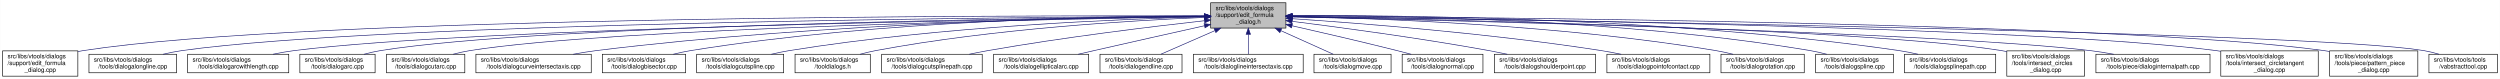
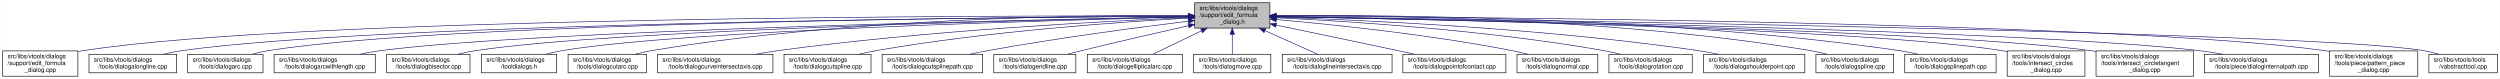
- <svg xmlns="http://www.w3.org/2000/svg" xmlns:xlink="http://www.w3.org/1999/xlink" width="4054pt" height="128pt" viewBox="0.00 0.00 4053.50 128.00">
+ <svg xmlns="http://www.w3.org/2000/svg" xmlns:xlink="http://www.w3.org/1999/xlink" width="4052pt" height="128pt" viewBox="0.00 0.00 4051.50 128.00">
  <g id="graph0" class="graph" transform="scale(1 1) rotate(0) translate(4 124)">
-     <polygon fill="white" stroke="transparent" points="-4,4 -4,-124 4049.5,-124 4049.5,4 -4,4" />
+     <polygon fill="white" stroke="transparent" points="-4,4 -4,-124 4047.5,-124 4047.5,4 -4,4" />
    <g id="node1" class="node">
      <g id="a_node1">
        <a xlink:title=" ">
-           <polygon fill="#bfbfbf" stroke="black" points="1959,-78.5 1959,-119.5 2081,-119.5 2081,-78.5 1959,-78.5" />
-           <text text-anchor="start" x="1967" y="-107.5" font-family="Helvetica,sans-Serif" font-size="10.00">src/libs/vtools/dialogs</text>
-           <text text-anchor="start" x="1967" y="-96.5" font-family="Helvetica,sans-Serif" font-size="10.00">/support/edit_formula</text>
-           <text text-anchor="middle" x="2020" y="-85.5" font-family="Helvetica,sans-Serif" font-size="10.00">_dialog.h</text>
+           <polygon fill="#bfbfbf" stroke="black" points="1932,-78.5 1932,-119.5 2054,-119.5 2054,-78.5 1932,-78.5" />
+           <text text-anchor="start" x="1940" y="-107.5" font-family="Helvetica,sans-Serif" font-size="10.00">src/libs/vtools/dialogs</text>
+           <text text-anchor="start" x="1940" y="-96.5" font-family="Helvetica,sans-Serif" font-size="10.00">/support/edit_formula</text>
+           <text text-anchor="middle" x="1993" y="-85.5" font-family="Helvetica,sans-Serif" font-size="10.00">_dialog.h</text>
        </a>
      </g>
    </g>
    <g id="node2" class="node">
      <g id="a_node2">
        <a xlink:href="../../d7/d8d/edit__formula__dialog_8cpp.html" target="_top" xlink:title=" ">
          <polygon fill="white" stroke="black" points="0,-0.5 0,-41.5 122,-41.5 122,-0.5 0,-0.5" />
          <text text-anchor="start" x="8" y="-29.5" font-family="Helvetica,sans-Serif" font-size="10.00">src/libs/vtools/dialogs</text>
          <text text-anchor="start" x="8" y="-18.5" font-family="Helvetica,sans-Serif" font-size="10.00">/support/edit_formula</text>
          <text text-anchor="middle" x="61" y="-7.5" font-family="Helvetica,sans-Serif" font-size="10.00">_dialog.cpp</text>
        </a>
      </g>
    </g>
    <g id="edge1" class="edge">
-       <path fill="none" stroke="midnightblue" d="M1948.41,-98.25C1648.36,-98.95 491.07,-97.88 131,-42 128.13,-41.55 125.21,-41.03 122.27,-40.44" />
-       <polygon fill="midnightblue" stroke="midnightblue" points="1948.72,-101.75 1958.71,-98.23 1948.71,-94.75 1948.72,-101.75" />
+       <path fill="none" stroke="midnightblue" d="M1921.44,-98.22C1624.13,-98.75 485.52,-97.1 131,-42 128.13,-41.55 125.21,-41.03 122.27,-40.44" />
+       <polygon fill="midnightblue" stroke="midnightblue" points="1921.66,-101.72 1931.66,-98.2 1921.65,-94.72 1921.66,-101.72" />
    </g>
    <g id="node3" class="node">
      <g id="a_node3">
        <a xlink:href="../../d6/d5d/dialogalongline_8cpp.html" target="_top" xlink:title=" ">
          <polygon fill="white" stroke="black" points="140,-6 140,-36 282,-36 282,-6 140,-6" />
          <text text-anchor="start" x="148" y="-24" font-family="Helvetica,sans-Serif" font-size="10.00">src/libs/vtools/dialogs</text>
          <text text-anchor="middle" x="211" y="-13" font-family="Helvetica,sans-Serif" font-size="10.00">/tools/dialogalongline.cpp</text>
        </a>
      </g>
    </g>
    <g id="edge2" class="edge">
-       <path fill="none" stroke="midnightblue" d="M1948.49,-97.71C1664.91,-96.24 618.97,-87.78 291,-42 280.93,-40.59 270.3,-38.43 260.18,-36.04" />
-       <polygon fill="midnightblue" stroke="midnightblue" points="1948.63,-101.21 1958.65,-97.76 1948.67,-94.21 1948.63,-101.21" />
+       <path fill="none" stroke="midnightblue" d="M1921.67,-97.67C1641.15,-96.05 613.48,-87.09 291,-42 280.93,-40.59 270.3,-38.43 260.18,-36.03" />
+       <polygon fill="midnightblue" stroke="midnightblue" points="1921.7,-101.17 1931.72,-97.72 1921.74,-94.17 1921.7,-101.17" />
    </g>
    <g id="node4" class="node">
      <g id="a_node4">
-         <a xlink:href="../../d2/d29/dialogarcwithlength_8cpp.html" target="_top" xlink:title=" ">
-           <polygon fill="white" stroke="black" points="300,-6 300,-36 464,-36 464,-6 300,-6" />
+         <a xlink:href="../../d1/d37/dialogarc_8cpp.html" target="_top" xlink:title=" ">
+           <polygon fill="white" stroke="black" points="300,-6 300,-36 422,-36 422,-6 300,-6" />
          <text text-anchor="start" x="308" y="-24" font-family="Helvetica,sans-Serif" font-size="10.00">src/libs/vtools/dialogs</text>
-           <text text-anchor="middle" x="382" y="-13" font-family="Helvetica,sans-Serif" font-size="10.00">/tools/dialogarcwithlength.cpp</text>
+           <text text-anchor="middle" x="361" y="-13" font-family="Helvetica,sans-Serif" font-size="10.00">/tools/dialogarc.cpp</text>
        </a>
      </g>
    </g>
    <g id="edge3" class="edge">
-       <path fill="none" stroke="midnightblue" d="M1948.73,-97.13C1684.94,-93.62 764.22,-78.97 473,-42 461.77,-40.57 449.87,-38.43 438.52,-36.07" />
-       <polygon fill="midnightblue" stroke="midnightblue" points="1948.91,-100.63 1958.95,-97.26 1949,-93.63 1948.91,-100.63" />
+       <path fill="none" stroke="midnightblue" d="M1921.41,-97.73C1655.36,-96.39 723.91,-88.39 431,-42 422.14,-40.6 412.81,-38.43 403.95,-36.04" />
+       <polygon fill="midnightblue" stroke="midnightblue" points="1921.7,-101.24 1931.71,-97.78 1921.73,-94.24 1921.7,-101.24" />
    </g>
    <g id="node5" class="node">
      <g id="a_node5">
-         <a xlink:href="../../d1/d37/dialogarc_8cpp.html" target="_top" xlink:title=" ">
-           <polygon fill="white" stroke="black" points="482,-6 482,-36 604,-36 604,-6 482,-6" />
-           <text text-anchor="start" x="490" y="-24" font-family="Helvetica,sans-Serif" font-size="10.00">src/libs/vtools/dialogs</text>
-           <text text-anchor="middle" x="543" y="-13" font-family="Helvetica,sans-Serif" font-size="10.00">/tools/dialogarc.cpp</text>
+         <a xlink:href="../../d2/d29/dialogarcwithlength_8cpp.html" target="_top" xlink:title=" ">
+           <polygon fill="white" stroke="black" points="440,-6 440,-36 604,-36 604,-6 440,-6" />
+           <text text-anchor="start" x="448" y="-24" font-family="Helvetica,sans-Serif" font-size="10.00">src/libs/vtools/dialogs</text>
+           <text text-anchor="middle" x="522" y="-13" font-family="Helvetica,sans-Serif" font-size="10.00">/tools/dialogarcwithlength.cpp</text>
        </a>
      </g>
    </g>
    <g id="edge4" class="edge">
-       <path fill="none" stroke="midnightblue" d="M1948.56,-97.41C1700.05,-94.99 874.31,-83.91 613,-42 604.14,-40.58 594.81,-38.41 585.95,-36.01" />
-       <polygon fill="midnightblue" stroke="midnightblue" points="1948.87,-100.91 1958.91,-97.5 1948.94,-93.91 1948.87,-100.91" />
+       <path fill="none" stroke="midnightblue" d="M1921.76,-96.76C1676.79,-92.26 870,-75.19 613,-42 601.77,-40.55 589.88,-38.4 578.52,-36.03" />
+       <polygon fill="midnightblue" stroke="midnightblue" points="1921.9,-100.27 1931.97,-96.95 1922.03,-93.27 1921.9,-100.27" />
    </g>
    <g id="node6" class="node">
      <g id="a_node6">
-         <a xlink:href="../../d9/d90/dialogcutarc_8cpp.html" target="_top" xlink:title=" ">
-           <polygon fill="white" stroke="black" points="622.5,-6 622.5,-36 749.5,-36 749.5,-6 622.5,-6" />
+         <a xlink:href="../../da/dfa/dialogbisector_8cpp.html" target="_top" xlink:title=" ">
+           <polygon fill="white" stroke="black" points="622.5,-6 622.5,-36 757.5,-36 757.5,-6 622.5,-6" />
          <text text-anchor="start" x="630.5" y="-24" font-family="Helvetica,sans-Serif" font-size="10.00">src/libs/vtools/dialogs</text>
-           <text text-anchor="middle" x="686" y="-13" font-family="Helvetica,sans-Serif" font-size="10.00">/tools/dialogcutarc.cpp</text>
+           <text text-anchor="middle" x="690" y="-13" font-family="Helvetica,sans-Serif" font-size="10.00">/tools/dialogbisector.cpp</text>
        </a>
      </g>
    </g>
    <g id="edge5" class="edge">
-       <path fill="none" stroke="midnightblue" d="M1948.63,-96.96C1717.33,-93.25 989.98,-78.88 758,-42 749.03,-40.57 739.58,-38.43 730.59,-36.07" />
-       <polygon fill="midnightblue" stroke="midnightblue" points="1948.88,-100.46 1958.94,-97.12 1948.99,-93.46 1948.88,-100.46" />
+       <path fill="none" stroke="midnightblue" d="M1921.74,-96.7C1695,-92.24 992,-75.98 767,-42 757.44,-40.56 747.35,-38.41 737.74,-36.05" />
+       <polygon fill="midnightblue" stroke="midnightblue" points="1921.79,-100.2 1931.85,-96.89 1921.92,-93.2 1921.79,-100.2" />
    </g>
    <g id="node7" class="node">
      <g id="a_node7">
-         <a xlink:href="../../dd/d39/dialogcurveintersectaxis_8cpp.html" target="_top" xlink:title=" ">
-           <polygon fill="white" stroke="black" points="767.5,-6 767.5,-36 954.5,-36 954.5,-6 767.5,-6" />
-           <text text-anchor="start" x="775.5" y="-24" font-family="Helvetica,sans-Serif" font-size="10.00">src/libs/vtools/dialogs</text>
-           <text text-anchor="middle" x="861" y="-13" font-family="Helvetica,sans-Serif" font-size="10.00">/tools/dialogcurveintersectaxis.cpp</text>
+         <a xlink:href="../../df/ded/tooldialogs_8h.html" target="_top" xlink:title=" ">
+           <polygon fill="white" stroke="black" points="776,-6 776,-36 898,-36 898,-6 776,-6" />
+           <text text-anchor="start" x="784" y="-24" font-family="Helvetica,sans-Serif" font-size="10.00">src/libs/vtools/dialogs</text>
+           <text text-anchor="middle" x="837" y="-13" font-family="Helvetica,sans-Serif" font-size="10.00">/tooldialogs.h</text>
        </a>
      </g>
    </g>
    <g id="edge6" class="edge">
-       <path fill="none" stroke="midnightblue" d="M1948.85,-97.68C1778.14,-96.15 1332.05,-87.73 963,-42 950.73,-40.48 937.73,-38.34 925.26,-36.02" />
-       <polygon fill="midnightblue" stroke="midnightblue" points="1948.94,-101.18 1958.97,-97.76 1949,-94.18 1948.94,-101.18" />
+       <path fill="none" stroke="midnightblue" d="M1921.43,-96.43C1712.06,-91.49 1103.19,-74.65 907,-42 898.27,-40.55 889.08,-38.39 880.34,-36.03" />
+       <polygon fill="midnightblue" stroke="midnightblue" points="1921.61,-99.93 1931.69,-96.67 1921.77,-92.93 1921.61,-99.93" />
    </g>
    <g id="node8" class="node">
      <g id="a_node8">
-         <a xlink:href="../../da/dfa/dialogbisector_8cpp.html" target="_top" xlink:title=" ">
-           <polygon fill="white" stroke="black" points="972.5,-6 972.5,-36 1107.5,-36 1107.5,-6 972.5,-6" />
-           <text text-anchor="start" x="980.5" y="-24" font-family="Helvetica,sans-Serif" font-size="10.00">src/libs/vtools/dialogs</text>
-           <text text-anchor="middle" x="1040" y="-13" font-family="Helvetica,sans-Serif" font-size="10.00">/tools/dialogbisector.cpp</text>
+         <a xlink:href="../../d9/d90/dialogcutarc_8cpp.html" target="_top" xlink:title=" ">
+           <polygon fill="white" stroke="black" points="916.5,-6 916.5,-36 1043.5,-36 1043.5,-6 916.5,-6" />
+           <text text-anchor="start" x="924.5" y="-24" font-family="Helvetica,sans-Serif" font-size="10.00">src/libs/vtools/dialogs</text>
+           <text text-anchor="middle" x="980" y="-13" font-family="Helvetica,sans-Serif" font-size="10.00">/tools/dialogcutarc.cpp</text>
        </a>
      </g>
    </g>
    <g id="edge7" class="edge">
-       <path fill="none" stroke="midnightblue" d="M1948.76,-98.3C1795.42,-97.91 1423.12,-91.44 1116,-42 1106.71,-40.5 1096.9,-38.36 1087.53,-36.03" />
-       <polygon fill="midnightblue" stroke="midnightblue" points="1948.97,-101.8 1958.98,-98.31 1948.98,-94.8 1948.97,-101.8" />
+       <path fill="none" stroke="midnightblue" d="M1921.9,-98.87C1764.17,-99.69 1373.45,-95.59 1052,-42 1043.17,-40.53 1033.87,-38.4 1024.99,-36.07" />
+       <polygon fill="midnightblue" stroke="midnightblue" points="1921.97,-102.37 1931.95,-98.81 1921.93,-95.37 1921.97,-102.37" />
    </g>
    <g id="node9" class="node">
      <g id="a_node9">
-         <a xlink:href="../../d3/d2e/dialogcutspline_8cpp.html" target="_top" xlink:title=" ">
-           <polygon fill="white" stroke="black" points="1125.5,-6 1125.5,-36 1266.5,-36 1266.5,-6 1125.5,-6" />
-           <text text-anchor="start" x="1133.5" y="-24" font-family="Helvetica,sans-Serif" font-size="10.00">src/libs/vtools/dialogs</text>
-           <text text-anchor="middle" x="1196" y="-13" font-family="Helvetica,sans-Serif" font-size="10.00">/tools/dialogcutspline.cpp</text>
+         <a xlink:href="../../dd/d39/dialogcurveintersectaxis_8cpp.html" target="_top" xlink:title=" ">
+           <polygon fill="white" stroke="black" points="1061.5,-6 1061.5,-36 1248.5,-36 1248.5,-6 1061.5,-6" />
+           <text text-anchor="start" x="1069.5" y="-24" font-family="Helvetica,sans-Serif" font-size="10.00">src/libs/vtools/dialogs</text>
+           <text text-anchor="middle" x="1155" y="-13" font-family="Helvetica,sans-Serif" font-size="10.00">/tools/dialogcurveintersectaxis.cpp</text>
        </a>
      </g>
    </g>
    <g id="edge8" class="edge">
-       <path fill="none" stroke="midnightblue" d="M1948.77,-96.66C1815.75,-93.26 1520.9,-81.53 1276,-42 1266.39,-40.45 1256.24,-38.31 1246.52,-36.01" />
-       <polygon fill="midnightblue" stroke="midnightblue" points="1948.75,-100.16 1958.83,-96.9 1948.92,-93.16 1948.75,-100.16" />
+       <path fill="none" stroke="midnightblue" d="M1921.31,-95.35C1789.35,-89.85 1499.33,-74.86 1257,-42 1245.11,-40.39 1232.51,-38.26 1220.38,-36" />
+       <polygon fill="midnightblue" stroke="midnightblue" points="1921.54,-98.86 1931.68,-95.78 1921.83,-91.87 1921.54,-98.86" />
    </g>
    <g id="node10" class="node">
      <g id="a_node10">
-         <a xlink:href="../../df/ded/tooldialogs_8h.html" target="_top" xlink:title=" ">
-           <polygon fill="white" stroke="black" points="1285,-6 1285,-36 1407,-36 1407,-6 1285,-6" />
-           <text text-anchor="start" x="1293" y="-24" font-family="Helvetica,sans-Serif" font-size="10.00">src/libs/vtools/dialogs</text>
-           <text text-anchor="middle" x="1346" y="-13" font-family="Helvetica,sans-Serif" font-size="10.00">/tooldialogs.h</text>
+         <a xlink:href="../../d3/d2e/dialogcutspline_8cpp.html" target="_top" xlink:title=" ">
+           <polygon fill="white" stroke="black" points="1266.5,-6 1266.5,-36 1407.5,-36 1407.5,-6 1266.5,-6" />
+           <text text-anchor="start" x="1274.5" y="-24" font-family="Helvetica,sans-Serif" font-size="10.00">src/libs/vtools/dialogs</text>
+           <text text-anchor="middle" x="1337" y="-13" font-family="Helvetica,sans-Serif" font-size="10.00">/tools/dialogcutspline.cpp</text>
        </a>
      </g>
    </g>
    <g id="edge9" class="edge">
-       <path fill="none" stroke="midnightblue" d="M1948.3,-95.66C1834.57,-90.99 1606.21,-77.67 1416,-42 1407.68,-40.44 1398.92,-38.33 1390.52,-36.06" />
-       <polygon fill="midnightblue" stroke="midnightblue" points="1948.48,-99.17 1958.61,-96.07 1948.76,-92.18 1948.48,-99.17" />
+       <path fill="none" stroke="midnightblue" d="M1921.7,-94.55C1812.26,-88.49 1596.58,-73.44 1416,-42 1406.8,-40.4 1397.09,-38.29 1387.75,-36.05" />
+       <polygon fill="midnightblue" stroke="midnightblue" points="1921.78,-98.06 1931.95,-95.11 1922.16,-91.07 1921.78,-98.06" />
    </g>
    <g id="node11" class="node">
      <g id="a_node11">
        <a xlink:href="../../df/d30/dialogcutsplinepath_8cpp.html" target="_top" xlink:title=" ">
          <polygon fill="white" stroke="black" points="1425.5,-6 1425.5,-36 1588.5,-36 1588.5,-6 1425.5,-6" />
          <text text-anchor="start" x="1433.5" y="-24" font-family="Helvetica,sans-Serif" font-size="10.00">src/libs/vtools/dialogs</text>
          <text text-anchor="middle" x="1507" y="-13" font-family="Helvetica,sans-Serif" font-size="10.00">/tools/dialogcutsplinepath.cpp</text>
        </a>
      </g>
    </g>
    <g id="edge10" class="edge">
-       <path fill="none" stroke="midnightblue" d="M1949,-90.43C1864.91,-81.04 1720.75,-63.59 1598,-42 1588.12,-40.26 1577.69,-38.19 1567.56,-36.06" />
-       <polygon fill="midnightblue" stroke="midnightblue" points="1948.63,-93.91 1958.95,-91.54 1949.4,-86.95 1948.63,-93.91" />
+       <path fill="none" stroke="midnightblue" d="M1921.32,-89.58C1841.79,-79.83 1709.78,-62.47 1597,-42 1587.39,-40.26 1577.25,-38.21 1567.38,-36.1" />
+       <polygon fill="midnightblue" stroke="midnightblue" points="1921.36,-93.11 1931.71,-90.84 1922.2,-86.16 1921.36,-93.11" />
    </g>
    <g id="node12" class="node">
      <g id="a_node12">
-         <a xlink:href="../../d9/d68/dialogellipticalarc_8cpp.html" target="_top" xlink:title=" ">
-           <polygon fill="white" stroke="black" points="1607,-6 1607,-36 1761,-36 1761,-6 1607,-6" />
-           <text text-anchor="start" x="1615" y="-24" font-family="Helvetica,sans-Serif" font-size="10.00">src/libs/vtools/dialogs</text>
-           <text text-anchor="middle" x="1684" y="-13" font-family="Helvetica,sans-Serif" font-size="10.00">/tools/dialogellipticalarc.cpp</text>
+         <a xlink:href="../../d3/d15/dialogendline_8cpp.html" target="_top" xlink:title=" ">
+           <polygon fill="white" stroke="black" points="1606.5,-6 1606.5,-36 1739.5,-36 1739.5,-6 1606.5,-6" />
+           <text text-anchor="start" x="1614.5" y="-24" font-family="Helvetica,sans-Serif" font-size="10.00">src/libs/vtools/dialogs</text>
+           <text text-anchor="middle" x="1673" y="-13" font-family="Helvetica,sans-Serif" font-size="10.00">/tools/dialogendline.cpp</text>
        </a>
      </g>
    </g>
    <g id="edge11" class="edge">
-       <path fill="none" stroke="midnightblue" d="M1948.77,-82.21C1898.73,-71.07 1830.24,-55.75 1770,-42 1761.63,-40.09 1752.81,-38.06 1744.13,-36.05" />
-       <polygon fill="midnightblue" stroke="midnightblue" points="1948.32,-85.69 1958.84,-84.45 1949.84,-78.86 1948.32,-85.69" />
+       <path fill="none" stroke="midnightblue" d="M1922.13,-82.36C1873.36,-71.44 1807.14,-56.32 1749,-42 1741.45,-40.14 1733.49,-38.12 1725.69,-36.1" />
+       <polygon fill="midnightblue" stroke="midnightblue" points="1921.43,-85.79 1931.96,-84.55 1922.96,-78.96 1921.43,-85.79" />
    </g>
    <g id="node13" class="node">
      <g id="a_node13">
-         <a xlink:href="../../d3/d15/dialogendline_8cpp.html" target="_top" xlink:title=" ">
-           <polygon fill="white" stroke="black" points="1779.5,-6 1779.5,-36 1912.5,-36 1912.5,-6 1779.5,-6" />
-           <text text-anchor="start" x="1787.5" y="-24" font-family="Helvetica,sans-Serif" font-size="10.00">src/libs/vtools/dialogs</text>
-           <text text-anchor="middle" x="1846" y="-13" font-family="Helvetica,sans-Serif" font-size="10.00">/tools/dialogendline.cpp</text>
+         <a xlink:href="../../d9/d68/dialogellipticalarc_8cpp.html" target="_top" xlink:title=" ">
+           <polygon fill="white" stroke="black" points="1758,-6 1758,-36 1912,-36 1912,-6 1758,-6" />
+           <text text-anchor="start" x="1766" y="-24" font-family="Helvetica,sans-Serif" font-size="10.00">src/libs/vtools/dialogs</text>
+           <text text-anchor="middle" x="1835" y="-13" font-family="Helvetica,sans-Serif" font-size="10.00">/tools/dialogellipticalarc.cpp</text>
        </a>
      </g>
    </g>
    <g id="edge12" class="edge">
-       <path fill="none" stroke="midnightblue" d="M1965.7,-74.28C1937.02,-61.76 1902.79,-46.81 1878.3,-36.11" />
-       <polygon fill="midnightblue" stroke="midnightblue" points="1964.63,-77.63 1975.19,-78.43 1967.43,-71.22 1964.63,-77.63" />
+       <path fill="none" stroke="midnightblue" d="M1943.04,-73.97C1917.23,-61.55 1886.61,-46.83 1864.57,-36.23" />
+       <polygon fill="midnightblue" stroke="midnightblue" points="1941.78,-77.25 1952.31,-78.43 1944.82,-70.94 1941.78,-77.25" />
    </g>
    <g id="node14" class="node">
      <g id="a_node14">
-         <a xlink:href="../../de/d3c/dialoglineintersectaxis_8cpp.html" target="_top" xlink:title=" ">
-           <polygon fill="white" stroke="black" points="1931,-6 1931,-36 2109,-36 2109,-6 1931,-6" />
-           <text text-anchor="start" x="1939" y="-24" font-family="Helvetica,sans-Serif" font-size="10.00">src/libs/vtools/dialogs</text>
-           <text text-anchor="middle" x="2020" y="-13" font-family="Helvetica,sans-Serif" font-size="10.00">/tools/dialoglineintersectaxis.cpp</text>
+         <a xlink:href="../../d2/d51/dialogmove_8cpp.html" target="_top" xlink:title=" ">
+           <polygon fill="white" stroke="black" points="1930.5,-6 1930.5,-36 2055.5,-36 2055.5,-6 1930.5,-6" />
+           <text text-anchor="start" x="1938.5" y="-24" font-family="Helvetica,sans-Serif" font-size="10.00">src/libs/vtools/dialogs</text>
+           <text text-anchor="middle" x="1993" y="-13" font-family="Helvetica,sans-Serif" font-size="10.00">/tools/dialogmove.cpp</text>
        </a>
      </g>
    </g>
    <g id="edge13" class="edge">
-       <path fill="none" stroke="midnightblue" d="M2020,-68.28C2020,-57.25 2020,-45.25 2020,-36.23" />
-       <polygon fill="midnightblue" stroke="midnightblue" points="2016.5,-68.43 2020,-78.43 2023.5,-68.43 2016.5,-68.43" />
+       <path fill="none" stroke="midnightblue" d="M1993,-68.28C1993,-57.25 1993,-45.25 1993,-36.23" />
+       <polygon fill="midnightblue" stroke="midnightblue" points="1989.5,-68.43 1993,-78.43 1996.5,-68.43 1989.5,-68.43" />
    </g>
    <g id="node15" class="node">
      <g id="a_node15">
-         <a xlink:href="../../d2/d51/dialogmove_8cpp.html" target="_top" xlink:title=" ">
-           <polygon fill="white" stroke="black" points="2126.5,-6 2126.5,-36 2251.5,-36 2251.5,-6 2126.5,-6" />
-           <text text-anchor="start" x="2134.5" y="-24" font-family="Helvetica,sans-Serif" font-size="10.00">src/libs/vtools/dialogs</text>
-           <text text-anchor="middle" x="2189" y="-13" font-family="Helvetica,sans-Serif" font-size="10.00">/tools/dialogmove.cpp</text>
+         <a xlink:href="../../de/d3c/dialoglineintersectaxis_8cpp.html" target="_top" xlink:title=" ">
+           <polygon fill="white" stroke="black" points="2074,-6 2074,-36 2252,-36 2252,-6 2074,-6" />
+           <text text-anchor="start" x="2082" y="-24" font-family="Helvetica,sans-Serif" font-size="10.00">src/libs/vtools/dialogs</text>
+           <text text-anchor="middle" x="2163" y="-13" font-family="Helvetica,sans-Serif" font-size="10.00">/tools/dialoglineintersectaxis.cpp</text>
        </a>
      </g>
    </g>
    <g id="edge14" class="edge">
-       <path fill="none" stroke="midnightblue" d="M2072.74,-74.28C2100.6,-61.76 2133.84,-46.81 2157.63,-36.11" />
-       <polygon fill="midnightblue" stroke="midnightblue" points="2071.21,-71.13 2063.52,-78.43 2074.08,-77.52 2071.21,-71.13" />
+       <path fill="none" stroke="midnightblue" d="M2046.05,-74.28C2074.07,-61.76 2107.52,-46.81 2131.45,-36.11" />
+       <polygon fill="midnightblue" stroke="midnightblue" points="2044.48,-71.15 2036.78,-78.43 2047.34,-77.54 2044.48,-71.15" />
    </g>
    <g id="node16" class="node">
      <g id="a_node16">
-         <a xlink:href="../../da/df4/dialognormal_8cpp.html" target="_top" xlink:title=" ">
-           <polygon fill="white" stroke="black" points="2269.5,-6 2269.5,-36 2400.5,-36 2400.5,-6 2269.5,-6" />
+         <a xlink:href="../../d9/df4/dialogpointofcontact_8cpp.html" target="_top" xlink:title=" ">
+           <polygon fill="white" stroke="black" points="2269.5,-6 2269.5,-36 2436.5,-36 2436.5,-6 2269.5,-6" />
          <text text-anchor="start" x="2277.5" y="-24" font-family="Helvetica,sans-Serif" font-size="10.00">src/libs/vtools/dialogs</text>
-           <text text-anchor="middle" x="2335" y="-13" font-family="Helvetica,sans-Serif" font-size="10.00">/tools/dialognormal.cpp</text>
+           <text text-anchor="middle" x="2353" y="-13" font-family="Helvetica,sans-Serif" font-size="10.00">/tools/dialogpointofcontact.cpp</text>
        </a>
      </g>
    </g>
    <g id="edge15" class="edge">
-       <path fill="none" stroke="midnightblue" d="M2091.05,-82.19C2139.13,-71.32 2204.02,-56.32 2261,-42 2268.49,-40.12 2276.38,-38.06 2284.11,-36.01" />
-       <polygon fill="midnightblue" stroke="midnightblue" points="2090.04,-78.83 2081.06,-84.44 2091.58,-85.66 2090.04,-78.83" />
+       <path fill="none" stroke="midnightblue" d="M2064.06,-83.32C2118.09,-72.11 2194.26,-56.23 2261,-42 2269.95,-40.09 2279.39,-38.06 2288.67,-36.05" />
+       <polygon fill="midnightblue" stroke="midnightblue" points="2063.31,-79.89 2054.23,-85.35 2064.74,-86.75 2063.31,-79.89" />
    </g>
    <g id="node17" class="node">
      <g id="a_node17">
-         <a xlink:href="../../d3/d23/dialogshoulderpoint_8cpp.html" target="_top" xlink:title=" ">
-           <polygon fill="white" stroke="black" points="2419,-6 2419,-36 2583,-36 2583,-6 2419,-6" />
-           <text text-anchor="start" x="2427" y="-24" font-family="Helvetica,sans-Serif" font-size="10.00">src/libs/vtools/dialogs</text>
-           <text text-anchor="middle" x="2501" y="-13" font-family="Helvetica,sans-Serif" font-size="10.00">/tools/dialogshoulderpoint.cpp</text>
+         <a xlink:href="../../da/df4/dialognormal_8cpp.html" target="_top" xlink:title=" ">
+           <polygon fill="white" stroke="black" points="2454.5,-6 2454.5,-36 2585.5,-36 2585.5,-6 2454.5,-6" />
+           <text text-anchor="start" x="2462.5" y="-24" font-family="Helvetica,sans-Serif" font-size="10.00">src/libs/vtools/dialogs</text>
+           <text text-anchor="middle" x="2520" y="-13" font-family="Helvetica,sans-Serif" font-size="10.00">/tools/dialognormal.cpp</text>
        </a>
      </g>
    </g>
    <g id="edge16" class="edge">
-       <path fill="none" stroke="midnightblue" d="M2091.26,-89.37C2169.65,-79.51 2299.21,-62.1 2410,-42 2419.71,-40.24 2429.96,-38.18 2439.94,-36.07" />
-       <polygon fill="midnightblue" stroke="midnightblue" points="2090.51,-85.94 2081.02,-90.65 2091.38,-92.88 2090.51,-85.94" />
+       <path fill="none" stroke="midnightblue" d="M2064.3,-92.32C2153.96,-84.45 2312.34,-68.19 2446,-42 2454.49,-40.34 2463.44,-38.23 2472.07,-36.01" />
+       <polygon fill="midnightblue" stroke="midnightblue" points="2063.91,-88.84 2054.25,-93.19 2064.51,-95.81 2063.91,-88.84" />
    </g>
    <g id="node18" class="node">
      <g id="a_node18">
-         <a xlink:href="../../d9/df4/dialogpointofcontact_8cpp.html" target="_top" xlink:title=" ">
-           <polygon fill="white" stroke="black" points="2601.5,-6 2601.5,-36 2768.5,-36 2768.5,-6 2601.5,-6" />
-           <text text-anchor="start" x="2609.5" y="-24" font-family="Helvetica,sans-Serif" font-size="10.00">src/libs/vtools/dialogs</text>
-           <text text-anchor="middle" x="2685" y="-13" font-family="Helvetica,sans-Serif" font-size="10.00">/tools/dialogpointofcontact.cpp</text>
+         <a xlink:href="../../dc/d64/dialogrotation_8cpp.html" target="_top" xlink:title=" ">
+           <polygon fill="white" stroke="black" points="2603.5,-6 2603.5,-36 2738.5,-36 2738.5,-6 2603.5,-6" />
+           <text text-anchor="start" x="2611.5" y="-24" font-family="Helvetica,sans-Serif" font-size="10.00">src/libs/vtools/dialogs</text>
+           <text text-anchor="middle" x="2671" y="-13" font-family="Helvetica,sans-Serif" font-size="10.00">/tools/dialogrotation.cpp</text>
        </a>
      </g>
    </g>
    <g id="edge17" class="edge">
-       <path fill="none" stroke="midnightblue" d="M2091.42,-93.64C2200,-86.42 2412.92,-69.93 2592,-42 2602.61,-40.35 2613.82,-38.24 2624.65,-36.02" />
-       <polygon fill="midnightblue" stroke="midnightblue" points="2090.99,-90.16 2081.24,-94.31 2091.45,-97.14 2090.99,-90.16" />
+       <path fill="none" stroke="midnightblue" d="M2064.38,-95.16C2177.61,-89.81 2405.06,-75.59 2595,-42 2604,-40.41 2613.5,-38.28 2622.61,-36" />
+       <polygon fill="midnightblue" stroke="midnightblue" points="2063.94,-91.68 2054.11,-95.64 2064.26,-98.67 2063.94,-91.68" />
    </g>
    <g id="node19" class="node">
      <g id="a_node19">
-         <a xlink:href="../../dc/d64/dialogrotation_8cpp.html" target="_top" xlink:title=" ">
-           <polygon fill="white" stroke="black" points="2786.5,-6 2786.5,-36 2921.5,-36 2921.5,-6 2786.5,-6" />
-           <text text-anchor="start" x="2794.5" y="-24" font-family="Helvetica,sans-Serif" font-size="10.00">src/libs/vtools/dialogs</text>
-           <text text-anchor="middle" x="2854" y="-13" font-family="Helvetica,sans-Serif" font-size="10.00">/tools/dialogrotation.cpp</text>
+         <a xlink:href="../../d3/d23/dialogshoulderpoint_8cpp.html" target="_top" xlink:title=" ">
+           <polygon fill="white" stroke="black" points="2757,-6 2757,-36 2921,-36 2921,-6 2757,-6" />
+           <text text-anchor="start" x="2765" y="-24" font-family="Helvetica,sans-Serif" font-size="10.00">src/libs/vtools/dialogs</text>
+           <text text-anchor="middle" x="2839" y="-13" font-family="Helvetica,sans-Serif" font-size="10.00">/tools/dialogshoulderpoint.cpp</text>
        </a>
      </g>
    </g>
    <g id="edge18" class="edge">
-       <path fill="none" stroke="midnightblue" d="M2091.59,-97.08C2226.69,-94.37 2528.11,-83.75 2778,-42 2787.15,-40.47 2796.8,-38.34 2806.04,-36.04" />
-       <polygon fill="midnightblue" stroke="midnightblue" points="2091.3,-93.58 2081.37,-97.27 2091.44,-100.58 2091.3,-93.58" />
+       <path fill="none" stroke="midnightblue" d="M2064.67,-96.08C2199.23,-91.72 2498.62,-78.46 2748,-42 2758.72,-40.43 2770.07,-38.31 2780.97,-36.04" />
+       <polygon fill="midnightblue" stroke="midnightblue" points="2064.37,-92.59 2054.49,-96.4 2064.59,-99.58 2064.37,-92.59" />
    </g>
    <g id="node20" class="node">
      <g id="a_node20">
        <a xlink:href="../../df/de5/dialogspline_8cpp.html" target="_top" xlink:title=" ">
-           <polygon fill="white" stroke="black" points="2940,-6 2940,-36 3066,-36 3066,-6 2940,-6" />
-           <text text-anchor="start" x="2948" y="-24" font-family="Helvetica,sans-Serif" font-size="10.00">src/libs/vtools/dialogs</text>
-           <text text-anchor="middle" x="3003" y="-13" font-family="Helvetica,sans-Serif" font-size="10.00">/tools/dialogspline.cpp</text>
+           <polygon fill="white" stroke="black" points="2939,-6 2939,-36 3065,-36 3065,-6 2939,-6" />
+           <text text-anchor="start" x="2947" y="-24" font-family="Helvetica,sans-Serif" font-size="10.00">src/libs/vtools/dialogs</text>
+           <text text-anchor="middle" x="3002" y="-13" font-family="Helvetica,sans-Serif" font-size="10.00">/tools/dialogspline.cpp</text>
        </a>
      </g>
    </g>
    <g id="edge19" class="edge">
-       <path fill="none" stroke="midnightblue" d="M2091.56,-98.67C2246.01,-99.01 2621.65,-93.88 2931,-42 2939.83,-40.52 2949.13,-38.38 2958,-36.05" />
-       <polygon fill="midnightblue" stroke="midnightblue" points="2091.28,-95.17 2081.27,-98.64 2091.26,-102.17 2091.28,-95.17" />
+       <path fill="none" stroke="midnightblue" d="M2064.08,-98.84C2221.34,-99.6 2610.11,-95.37 2930,-42 2938.83,-40.53 2948.13,-38.39 2957.01,-36.07" />
+       <polygon fill="midnightblue" stroke="midnightblue" points="2064.08,-95.35 2054.06,-98.79 2064.04,-102.34 2064.08,-95.35" />
    </g>
    <g id="node21" class="node">
      <g id="a_node21">
        <a xlink:href="../../dc/dc2/dialogsplinepath_8cpp.html" target="_top" xlink:title=" ">
-           <polygon fill="white" stroke="black" points="3084,-6 3084,-36 3232,-36 3232,-6 3084,-6" />
-           <text text-anchor="start" x="3092" y="-24" font-family="Helvetica,sans-Serif" font-size="10.00">src/libs/vtools/dialogs</text>
-           <text text-anchor="middle" x="3158" y="-13" font-family="Helvetica,sans-Serif" font-size="10.00">/tools/dialogsplinepath.cpp</text>
+           <polygon fill="white" stroke="black" points="3083,-6 3083,-36 3231,-36 3231,-6 3083,-6" />
+           <text text-anchor="start" x="3091" y="-24" font-family="Helvetica,sans-Serif" font-size="10.00">src/libs/vtools/dialogs</text>
+           <text text-anchor="middle" x="3157" y="-13" font-family="Helvetica,sans-Serif" font-size="10.00">/tools/dialogsplinepath.cpp</text>
        </a>
      </g>
    </g>
    <g id="edge20" class="edge">
-       <path fill="none" stroke="midnightblue" d="M2091.15,-98.71C2261.85,-99.43 2707.71,-95.54 3075,-42 3085.12,-40.52 3095.81,-38.39 3106.04,-36.06" />
-       <polygon fill="midnightblue" stroke="midnightblue" points="2091.06,-95.21 2081.04,-98.66 2091.02,-102.21 2091.06,-95.21" />
+       <path fill="none" stroke="midnightblue" d="M2064.07,-98.84C2237.59,-99.9 2696.32,-96.81 3074,-42 3084.12,-40.53 3094.82,-38.4 3105.04,-36.07" />
+       <polygon fill="midnightblue" stroke="midnightblue" points="2064.06,-95.34 2054.04,-98.77 2064.02,-102.34 2064.06,-95.34" />
    </g>
    <g id="node22" class="node">
      <g id="a_node22">
        <a xlink:href="../../d5/de8/intersect__circles__dialog_8cpp.html" target="_top" xlink:title=" ">
-           <polygon fill="white" stroke="black" points="3250,-0.5 3250,-41.5 3376,-41.5 3376,-0.5 3250,-0.5" />
-           <text text-anchor="start" x="3258" y="-29.5" font-family="Helvetica,sans-Serif" font-size="10.00">src/libs/vtools/dialogs</text>
-           <text text-anchor="start" x="3258" y="-18.5" font-family="Helvetica,sans-Serif" font-size="10.00">/tools/intersect_circles</text>
-           <text text-anchor="middle" x="3313" y="-7.5" font-family="Helvetica,sans-Serif" font-size="10.00">_dialog.cpp</text>
+           <polygon fill="white" stroke="black" points="3249,-0.5 3249,-41.5 3375,-41.5 3375,-0.5 3249,-0.5" />
+           <text text-anchor="start" x="3257" y="-29.5" font-family="Helvetica,sans-Serif" font-size="10.00">src/libs/vtools/dialogs</text>
+           <text text-anchor="start" x="3257" y="-18.5" font-family="Helvetica,sans-Serif" font-size="10.00">/tools/intersect_circles</text>
+           <text text-anchor="middle" x="3312" y="-7.5" font-family="Helvetica,sans-Serif" font-size="10.00">_dialog.cpp</text>
        </a>
      </g>
    </g>
    <g id="edge21" class="edge">
-       <path fill="none" stroke="midnightblue" d="M2091.39,-96.83C2317.69,-92.81 3017.34,-77.72 3241,-42 3243.95,-41.53 3246.94,-40.98 3249.96,-40.38" />
-       <polygon fill="midnightblue" stroke="midnightblue" points="2091.23,-93.34 2081.29,-97.01 2091.35,-100.34 2091.23,-93.34" />
+       <path fill="none" stroke="midnightblue" d="M2064.31,-96.92C2293.73,-93.09 3011.05,-78.46 3240,-42 3242.95,-41.53 3245.95,-40.98 3248.96,-40.38" />
+       <polygon fill="midnightblue" stroke="midnightblue" points="2064.03,-93.42 2054.09,-97.08 2064.14,-100.42 2064.03,-93.42" />
    </g>
    <g id="node23" class="node">
      <g id="a_node23">
-         <a xlink:href="../../dc/d82/dialoginternalpath_8cpp.html" target="_top" xlink:title=" ">
-           <polygon fill="white" stroke="black" points="3394.5,-6 3394.5,-36 3579.5,-36 3579.5,-6 3394.5,-6" />
-           <text text-anchor="start" x="3402.5" y="-24" font-family="Helvetica,sans-Serif" font-size="10.00">src/libs/vtools/dialogs</text>
-           <text text-anchor="middle" x="3487" y="-13" font-family="Helvetica,sans-Serif" font-size="10.00">/tools/piece/dialoginternalpath.cpp</text>
+         <a xlink:href="../../d5/d5a/intersect__circletangent__dialog_8cpp.html" target="_top" xlink:title=" ">
+           <polygon fill="white" stroke="black" points="3393,-0.5 3393,-41.5 3551,-41.5 3551,-0.5 3393,-0.5" />
+           <text text-anchor="start" x="3401" y="-29.5" font-family="Helvetica,sans-Serif" font-size="10.00">src/libs/vtools/dialogs</text>
+           <text text-anchor="start" x="3401" y="-18.5" font-family="Helvetica,sans-Serif" font-size="10.00">/tools/intersect_circletangent</text>
+           <text text-anchor="middle" x="3472" y="-7.5" font-family="Helvetica,sans-Serif" font-size="10.00">_dialog.cpp</text>
        </a>
      </g>
    </g>
    <g id="edge22" class="edge">
-       <path fill="none" stroke="midnightblue" d="M2091.27,-96.51C2334.49,-91.22 3130.73,-71.97 3385,-42 3397.46,-40.53 3410.67,-38.39 3423.3,-36.04" />
-       <polygon fill="midnightblue" stroke="midnightblue" points="2091.06,-93.02 2081.14,-96.73 2091.21,-100.02 2091.06,-93.02" />
+       <path fill="none" stroke="midnightblue" d="M2064.39,-96.86C2310.84,-92.63 3124.92,-76.36 3384,-42 3386.95,-41.61 3389.95,-41.17 3392.97,-40.68" />
+       <polygon fill="midnightblue" stroke="midnightblue" points="2064.07,-93.36 2054.13,-97.03 2064.19,-100.36 2064.07,-93.36" />
    </g>
    <g id="node24" class="node">
      <g id="a_node24">
-         <a xlink:href="../../d5/d5a/intersect__circletangent__dialog_8cpp.html" target="_top" xlink:title=" ">
-           <polygon fill="white" stroke="black" points="3597,-0.5 3597,-41.5 3755,-41.5 3755,-0.5 3597,-0.5" />
-           <text text-anchor="start" x="3605" y="-29.5" font-family="Helvetica,sans-Serif" font-size="10.00">src/libs/vtools/dialogs</text>
-           <text text-anchor="start" x="3605" y="-18.5" font-family="Helvetica,sans-Serif" font-size="10.00">/tools/intersect_circletangent</text>
-           <text text-anchor="middle" x="3676" y="-7.5" font-family="Helvetica,sans-Serif" font-size="10.00">_dialog.cpp</text>
+         <a xlink:href="../../dc/d82/dialoginternalpath_8cpp.html" target="_top" xlink:title=" ">
+           <polygon fill="white" stroke="black" points="3568.5,-6 3568.5,-36 3753.5,-36 3753.5,-6 3568.5,-6" />
+           <text text-anchor="start" x="3576.5" y="-24" font-family="Helvetica,sans-Serif" font-size="10.00">src/libs/vtools/dialogs</text>
+           <text text-anchor="middle" x="3661" y="-13" font-family="Helvetica,sans-Serif" font-size="10.00">/tools/piece/dialoginternalpath.cpp</text>
        </a>
      </g>
    </g>
    <g id="edge23" class="edge">
-       <path fill="none" stroke="midnightblue" d="M2091.39,-97.26C2357.77,-94.2 3293.49,-80.88 3589,-42 3591.61,-41.66 3594.26,-41.27 3596.93,-40.85" />
-       <polygon fill="midnightblue" stroke="midnightblue" points="2091.03,-93.76 2081.07,-97.37 2091.11,-100.76 2091.03,-93.76" />
+       <path fill="none" stroke="midnightblue" d="M2064.71,-96.96C2331.23,-92.86 3264.47,-76.32 3560,-42 3572.43,-40.56 3585.61,-38.41 3598.21,-36.05" />
+       <polygon fill="midnightblue" stroke="midnightblue" points="2064.34,-93.47 2054.39,-97.12 2064.44,-100.46 2064.34,-93.47" />
    </g>
    <g id="node25" class="node">
      <g id="a_node25">
        <a xlink:href="../../de/d46/pattern__piece__dialog_8cpp.html" target="_top" xlink:title=" ">
-           <polygon fill="white" stroke="black" points="3773.5,-0.5 3773.5,-41.5 3916.5,-41.5 3916.5,-0.5 3773.5,-0.5" />
-           <text text-anchor="start" x="3781.5" y="-29.5" font-family="Helvetica,sans-Serif" font-size="10.00">src/libs/vtools/dialogs</text>
-           <text text-anchor="start" x="3781.5" y="-18.5" font-family="Helvetica,sans-Serif" font-size="10.00">/tools/piece/pattern_piece</text>
-           <text text-anchor="middle" x="3845" y="-7.5" font-family="Helvetica,sans-Serif" font-size="10.00">_dialog.cpp</text>
+           <polygon fill="white" stroke="black" points="3771.5,-0.5 3771.5,-41.5 3914.5,-41.5 3914.5,-0.5 3771.5,-0.5" />
+           <text text-anchor="start" x="3779.5" y="-29.5" font-family="Helvetica,sans-Serif" font-size="10.00">src/libs/vtools/dialogs</text>
+           <text text-anchor="start" x="3779.5" y="-18.5" font-family="Helvetica,sans-Serif" font-size="10.00">/tools/piece/pattern_piece</text>
+           <text text-anchor="middle" x="3843" y="-7.5" font-family="Helvetica,sans-Serif" font-size="10.00">_dialog.cpp</text>
        </a>
      </g>
    </g>
    <g id="edge24" class="edge">
-       <path fill="none" stroke="midnightblue" d="M2091.65,-97.7C2376.97,-96.22 3432.93,-87.67 3764,-42 3767.01,-41.58 3770.08,-41.1 3773.16,-40.57" />
-       <polygon fill="midnightblue" stroke="midnightblue" points="2091.41,-94.21 2081.42,-97.76 2091.44,-101.21 2091.41,-94.21" />
+       <path fill="none" stroke="midnightblue" d="M2064.75,-97.77C2352.91,-96.53 3426.68,-88.81 3763,-42 3765.69,-41.62 3768.43,-41.2 3771.18,-40.72" />
+       <polygon fill="midnightblue" stroke="midnightblue" points="2064.41,-94.27 2054.43,-97.81 2064.44,-101.27 2064.41,-94.27" />
    </g>
    <g id="node26" class="node">
      <g id="a_node26">
        <a xlink:href="../../d9/d4e/vabstracttool_8cpp.html" target="_top" xlink:title=" ">
-           <polygon fill="white" stroke="black" points="3934.5,-6 3934.5,-36 4045.5,-36 4045.5,-6 3934.5,-6" />
-           <text text-anchor="start" x="3942.5" y="-24" font-family="Helvetica,sans-Serif" font-size="10.00">src/libs/vtools/tools</text>
-           <text text-anchor="middle" x="3990" y="-13" font-family="Helvetica,sans-Serif" font-size="10.00">/vabstracttool.cpp</text>
+           <polygon fill="white" stroke="black" points="3932.5,-6 3932.5,-36 4043.5,-36 4043.5,-6 3932.5,-6" />
+           <text text-anchor="start" x="3940.5" y="-24" font-family="Helvetica,sans-Serif" font-size="10.00">src/libs/vtools/tools</text>
+           <text text-anchor="middle" x="3988" y="-13" font-family="Helvetica,sans-Serif" font-size="10.00">/vabstracttool.cpp</text>
        </a>
      </g>
    </g>
    <g id="edge25" class="edge">
-       <path fill="none" stroke="midnightblue" d="M2091.42,-97.06C2415.84,-92.62 3742.81,-72.72 3926,-42 3934.15,-40.63 3942.7,-38.49 3950.81,-36.1" />
-       <polygon fill="midnightblue" stroke="midnightblue" points="2091.16,-93.56 2081.21,-97.2 2091.25,-100.56 2091.16,-93.56" />
+       <path fill="none" stroke="midnightblue" d="M2064.54,-97.08C2391.81,-92.74 3738.25,-73.11 3924,-42 3932.15,-40.63 3940.7,-38.49 3948.81,-36.1" />
+       <polygon fill="midnightblue" stroke="midnightblue" points="2064.2,-93.59 2054.24,-97.22 2064.29,-100.59 2064.2,-93.59" />
    </g>
  </g>
</svg>
